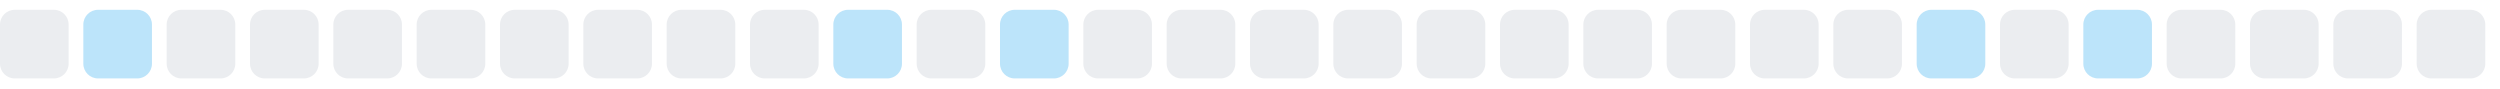
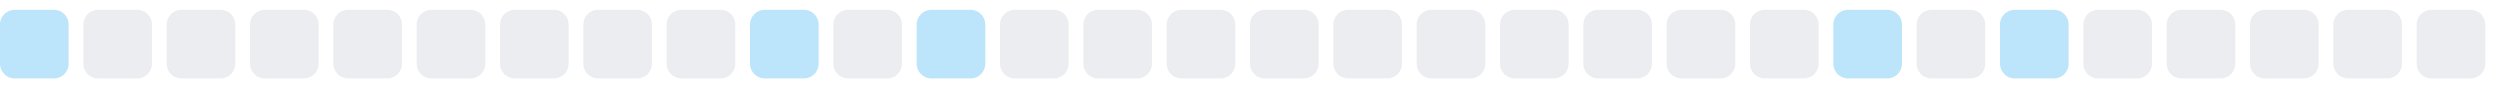
<svg xmlns="http://www.w3.org/2000/svg" width="255" height="9">
  <style>
        .level0 { fill: #ebedf0; }
        .level1 { fill: #bce4fa; }
        .level2 { fill: #75c7f7; }
        .level3 { fill: #30a9f2; }
        .level4 { fill: #008ee6; }
        @media (prefers-color-scheme: dark) {
          .level0 { fill: #161b22; }
          .level1 { fill: #0b3b5c; }
          .level2 { fill: #0a6299; }
          .level3 { fill: #008ee6; }
          .level4 { fill: #5bc4ff; }
        }
      </style>
-   <rect x="0.0" y="1" width="7" height="7" rx="1.5" ry="1.5" class="level0" />
-   <rect x="8.5" y="1" width="7" height="7" rx="1.5" ry="1.5" class="level1" />
+   <rect x="0.0" y="1" width="7" height="7" rx="1.5" ry="1.5" class="level1" />
+   <rect x="8.5" y="1" width="7" height="7" rx="1.5" ry="1.5" class="level0" />
  <rect x="17.0" y="1" width="7" height="7" rx="1.5" ry="1.5" class="level0" />
  <rect x="25.5" y="1" width="7" height="7" rx="1.5" ry="1.5" class="level0" />
  <rect x="34.0" y="1" width="7" height="7" rx="1.5" ry="1.5" class="level0" />
  <rect x="42.5" y="1" width="7" height="7" rx="1.5" ry="1.5" class="level0" />
  <rect x="51.0" y="1" width="7" height="7" rx="1.5" ry="1.5" class="level0" />
  <rect x="59.5" y="1" width="7" height="7" rx="1.5" ry="1.5" class="level0" />
  <rect x="68.0" y="1" width="7" height="7" rx="1.5" ry="1.5" class="level0" />
-   <rect x="76.5" y="1" width="7" height="7" rx="1.5" ry="1.5" class="level0" />
-   <rect x="85.0" y="1" width="7" height="7" rx="1.5" ry="1.5" class="level1" />
-   <rect x="93.5" y="1" width="7" height="7" rx="1.5" ry="1.5" class="level0" />
-   <rect x="102.0" y="1" width="7" height="7" rx="1.5" ry="1.5" class="level1" />
+   <rect x="76.5" y="1" width="7" height="7" rx="1.5" ry="1.5" class="level1" />
+   <rect x="85.0" y="1" width="7" height="7" rx="1.5" ry="1.5" class="level0" />
+   <rect x="93.5" y="1" width="7" height="7" rx="1.5" ry="1.5" class="level1" />
+   <rect x="102.0" y="1" width="7" height="7" rx="1.5" ry="1.5" class="level0" />
  <rect x="110.5" y="1" width="7" height="7" rx="1.5" ry="1.5" class="level0" />
  <rect x="119.0" y="1" width="7" height="7" rx="1.5" ry="1.5" class="level0" />
  <rect x="127.5" y="1" width="7" height="7" rx="1.5" ry="1.5" class="level0" />
  <rect x="136.0" y="1" width="7" height="7" rx="1.5" ry="1.5" class="level0" />
  <rect x="144.5" y="1" width="7" height="7" rx="1.5" ry="1.5" class="level0" />
  <rect x="153.0" y="1" width="7" height="7" rx="1.5" ry="1.5" class="level0" />
  <rect x="161.5" y="1" width="7" height="7" rx="1.5" ry="1.5" class="level0" />
  <rect x="170.0" y="1" width="7" height="7" rx="1.5" ry="1.5" class="level0" />
  <rect x="178.5" y="1" width="7" height="7" rx="1.5" ry="1.5" class="level0" />
-   <rect x="187.0" y="1" width="7" height="7" rx="1.5" ry="1.5" class="level0" />
-   <rect x="195.5" y="1" width="7" height="7" rx="1.5" ry="1.5" class="level1" />
-   <rect x="204.0" y="1" width="7" height="7" rx="1.5" ry="1.5" class="level0" />
-   <rect x="212.5" y="1" width="7" height="7" rx="1.5" ry="1.5" class="level1" />
+   <rect x="187.0" y="1" width="7" height="7" rx="1.5" ry="1.5" class="level1" />
+   <rect x="195.5" y="1" width="7" height="7" rx="1.5" ry="1.5" class="level0" />
+   <rect x="204.0" y="1" width="7" height="7" rx="1.5" ry="1.5" class="level1" />
+   <rect x="212.5" y="1" width="7" height="7" rx="1.5" ry="1.5" class="level0" />
  <rect x="221.0" y="1" width="7" height="7" rx="1.5" ry="1.5" class="level0" />
  <rect x="229.5" y="1" width="7" height="7" rx="1.5" ry="1.5" class="level0" />
  <rect x="238.0" y="1" width="7" height="7" rx="1.5" ry="1.5" class="level0" />
  <rect x="246.5" y="1" width="7" height="7" rx="1.5" ry="1.5" class="level0" />
</svg>
